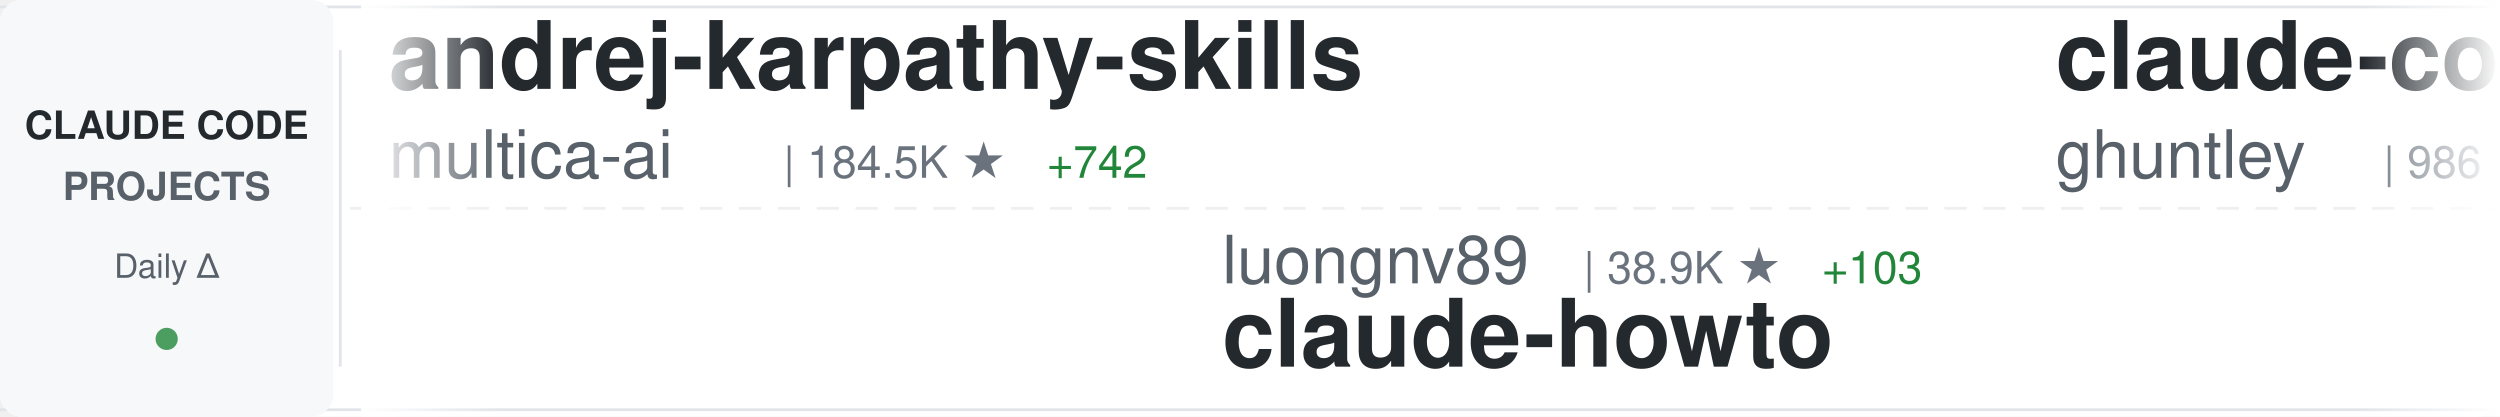
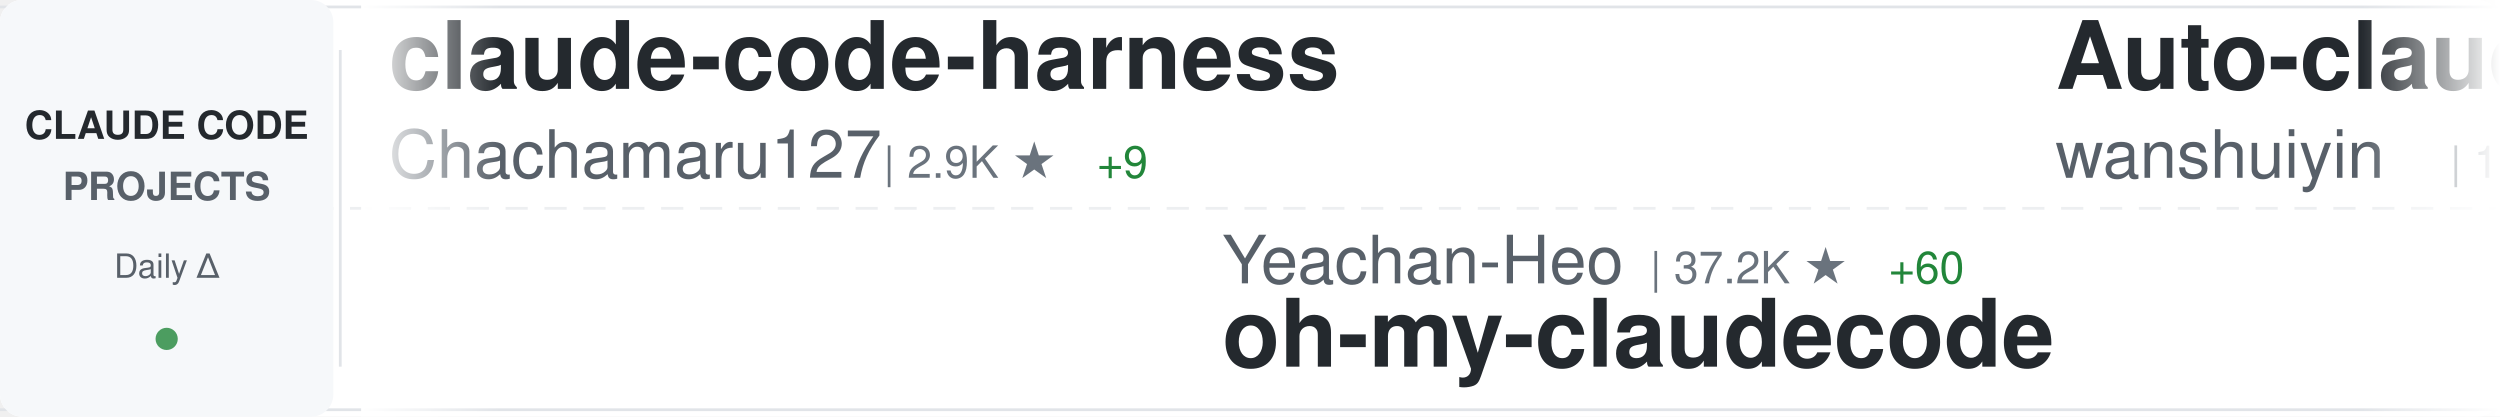
<svg xmlns="http://www.w3.org/2000/svg" width="900" height="150">
  <defs>
    <linearGradient id="awesomeLeftFade" x1="0%" y1="0%" x2="100%" y2="0%">
      <stop offset="0%" style="stop-color:#ffffff;stop-opacity:1" />
      <stop offset="100%" style="stop-color:#ffffff;stop-opacity:0" />
    </linearGradient>
    <linearGradient id="awesomeRightFade" x1="0%" y1="0%" x2="100%" y2="0%">
      <stop offset="0%" style="stop-color:#ffffff;stop-opacity:0" />
      <stop offset="100%" style="stop-color:#ffffff;stop-opacity:1" />
    </linearGradient>
  </defs>
  <rect width="900" height="150" fill="#ffffff" rx="8" />
  <rect x="0" y="2" width="900" height="1" fill="#e1e4e8" />
  <rect x="0" y="147" width="900" height="1" fill="#e1e4e8" />
  <line x1="0" y1="75" x2="900" y2="75" stroke="#e1e4e8" stroke-width="1" stroke-dasharray="8 6" opacity="0.6" />
  <rect x="0" y="0" width="120" height="150" fill="#f6f8fa" rx="8" />
  <text x="60" y="50" font-family="-apple-system, BlinkMacSystemFont, 'Segoe UI', Helvetica, Arial, sans-serif" font-size="14" font-weight="600" fill="#24292e" text-anchor="middle">CLAUDE CODE</text>
  <text x="60" y="72" font-family="-apple-system, BlinkMacSystemFont, 'Segoe UI', Helvetica, Arial, sans-serif" font-size="14" font-weight="600" fill="#586069" text-anchor="middle">PROJECTS</text>
  <text x="60" y="100" font-family="-apple-system, BlinkMacSystemFont, 'Segoe UI', Helvetica, Arial, sans-serif" font-size="12" font-weight="500" fill="#586069" text-anchor="middle">Daily Δ</text>
  <circle cx="60" cy="122" r="4" fill="#22863a" opacity="0.8" />
  <rect x="122" y="18" width="1" height="114" fill="#e1e4e8" />
  <clipPath id="awesomeTickerClip">
    <rect x="130" y="0" width="770" height="150" />
  </clipPath>
  <g clip-path="url(#awesomeTickerClip)">
    <g id="awesomeTickerItems">
      <animateTransform attributeName="transform" attributeType="XML" type="translate" from="0 0" to="-3000 0" dur="54s" repeatCount="indefinite" />
      <g transform="translate(0, 0)">
-         <text x="140" y="32" font-family="-apple-system, BlinkMacSystemFont, 'Segoe UI', Helvetica, Arial, sans-serif" font-size="34" font-weight="600" fill="#24292e">andrej-karpathy-skills</text>
-         <text x="140" y="64" font-family="-apple-system, BlinkMacSystemFont, 'Segoe UI', Helvetica, Arial, sans-serif" font-size="24" font-weight="400" fill="#586069">multica-ai</text>
-         <text x="282" y="64" font-family="-apple-system, BlinkMacSystemFont, 'Segoe UI', Helvetica, Arial, sans-serif" font-size="16" font-weight="500" fill="#6a737d">| 184.5K ★</text>
-         <text x="377" y="64" font-family="-apple-system, BlinkMacSystemFont, 'Segoe UI', Helvetica, Arial, sans-serif" font-size="16" font-weight="500" fill="#22863a"> +742</text>
+         <text x="140" y="32" font-family="-apple-system, BlinkMacSystemFont, 'Segoe UI', Helvetica, Arial, sans-serif" font-size="34" font-weight="600" fill="#24292e">claude-code-harness</text>
+         <text x="140" y="64" font-family="-apple-system, BlinkMacSystemFont, 'Segoe UI', Helvetica, Arial, sans-serif" font-size="24" font-weight="400" fill="#586069">Chachamaru127</text>
+         <text x="318" y="64" font-family="-apple-system, BlinkMacSystemFont, 'Segoe UI', Helvetica, Arial, sans-serif" font-size="16" font-weight="500" fill="#6a737d">| 2.9K ★</text>
+         <text x="395" y="64" font-family="-apple-system, BlinkMacSystemFont, 'Segoe UI', Helvetica, Arial, sans-serif" font-size="16" font-weight="500" fill="#22863a"> +9</text>
      </g>
      <g transform="translate(300, 0)">
-         <text x="140" y="102" font-family="-apple-system, BlinkMacSystemFont, 'Segoe UI', Helvetica, Arial, sans-serif" font-size="24" font-weight="400" fill="#586069">luongnv89</text>
-         <text x="270" y="102" font-family="-apple-system, BlinkMacSystemFont, 'Segoe UI', Helvetica, Arial, sans-serif" font-size="16" font-weight="500" fill="#6a737d">| 38.9K ★</text>
-         <text x="356" y="102" font-family="-apple-system, BlinkMacSystemFont, 'Segoe UI', Helvetica, Arial, sans-serif" font-size="16" font-weight="500" fill="#22863a"> +103</text>
-         <text x="140" y="132" font-family="-apple-system, BlinkMacSystemFont, 'Segoe UI', Helvetica, Arial, sans-serif" font-size="34" font-weight="600" fill="#24292e">claude-howto</text>
+         <text x="140" y="102" font-family="-apple-system, BlinkMacSystemFont, 'Segoe UI', Helvetica, Arial, sans-serif" font-size="24" font-weight="400" fill="#586069">Yeachan-Heo</text>
+         <text x="294" y="102" font-family="-apple-system, BlinkMacSystemFont, 'Segoe UI', Helvetica, Arial, sans-serif" font-size="16" font-weight="500" fill="#6a737d">| 37.2K ★</text>
+         <text x="380" y="102" font-family="-apple-system, BlinkMacSystemFont, 'Segoe UI', Helvetica, Arial, sans-serif" font-size="16" font-weight="500" fill="#22863a"> +60</text>
+         <text x="140" y="132" font-family="-apple-system, BlinkMacSystemFont, 'Segoe UI', Helvetica, Arial, sans-serif" font-size="34" font-weight="600" fill="#24292e">oh-my-claudecode</text>
      </g>
      <g transform="translate(600, 0)">
-         <text x="140" y="32" font-family="-apple-system, BlinkMacSystemFont, 'Segoe UI', Helvetica, Arial, sans-serif" font-size="34" font-weight="600" fill="#24292e">claude-code-source-code-...</text>
-         <text x="140" y="64" font-family="-apple-system, BlinkMacSystemFont, 'Segoe UI', Helvetica, Arial, sans-serif" font-size="24" font-weight="400" fill="#586069">ghuntley</text>
-         <text x="258" y="64" font-family="-apple-system, BlinkMacSystemFont, 'Segoe UI', Helvetica, Arial, sans-serif" font-size="16" font-weight="500" fill="#6a737d">| 986 ★</text>
+         <text x="140" y="32" font-family="-apple-system, BlinkMacSystemFont, 'Segoe UI', Helvetica, Arial, sans-serif" font-size="34" font-weight="600" fill="#24292e">Auto-claude-code-researc...</text>
+         <text x="140" y="64" font-family="-apple-system, BlinkMacSystemFont, 'Segoe UI', Helvetica, Arial, sans-serif" font-size="24" font-weight="400" fill="#586069">wanshuiyin</text>
+         <text x="282" y="64" font-family="-apple-system, BlinkMacSystemFont, 'Segoe UI', Helvetica, Arial, sans-serif" font-size="16" font-weight="500" fill="#6a737d">| 12.8K ★</text>
+         <text x="368" y="64" font-family="-apple-system, BlinkMacSystemFont, 'Segoe UI', Helvetica, Arial, sans-serif" font-size="16" font-weight="500" fill="#22863a"> +48</text>
      </g>
      <g transform="translate(900, 0)">
-         <text x="140" y="102" font-family="-apple-system, BlinkMacSystemFont, 'Segoe UI', Helvetica, Arial, sans-serif" font-size="24" font-weight="400" fill="#586069">FlorianBruniaux</text>
-         <text x="342" y="102" font-family="-apple-system, BlinkMacSystemFont, 'Segoe UI', Helvetica, Arial, sans-serif" font-size="16" font-weight="500" fill="#6a737d">| 5.2K ★</text>
-         <text x="419" y="102" font-family="-apple-system, BlinkMacSystemFont, 'Segoe UI', Helvetica, Arial, sans-serif" font-size="16" font-weight="500" fill="#22863a"> +10</text>
-         <text x="140" y="132" font-family="-apple-system, BlinkMacSystemFont, 'Segoe UI', Helvetica, Arial, sans-serif" font-size="34" font-weight="600" fill="#24292e">claude-code-ultimate-gui...</text>
+         <text x="140" y="102" font-family="-apple-system, BlinkMacSystemFont, 'Segoe UI', Helvetica, Arial, sans-serif" font-size="24" font-weight="400" fill="#586069">Alishahryar1</text>
+         <text x="306" y="102" font-family="-apple-system, BlinkMacSystemFont, 'Segoe UI', Helvetica, Arial, sans-serif" font-size="16" font-weight="500" fill="#6a737d">| 37.7K ★</text>
+         <text x="392" y="102" font-family="-apple-system, BlinkMacSystemFont, 'Segoe UI', Helvetica, Arial, sans-serif" font-size="16" font-weight="500" fill="#22863a"> +242</text>
+         <text x="140" y="132" font-family="-apple-system, BlinkMacSystemFont, 'Segoe UI', Helvetica, Arial, sans-serif" font-size="34" font-weight="600" fill="#24292e">free-claude-code</text>
      </g>
      <g transform="translate(1200, 0)">
-         <text x="140" y="32" font-family="-apple-system, BlinkMacSystemFont, 'Segoe UI', Helvetica, Arial, sans-serif" font-size="34" font-weight="600" fill="#24292e">claude-code-security-rev...</text>
-         <text x="140" y="64" font-family="-apple-system, BlinkMacSystemFont, 'Segoe UI', Helvetica, Arial, sans-serif" font-size="24" font-weight="400" fill="#586069">anthropics</text>
-         <text x="282" y="64" font-family="-apple-system, BlinkMacSystemFont, 'Segoe UI', Helvetica, Arial, sans-serif" font-size="16" font-weight="500" fill="#6a737d">| 5.4K ★</text>
-         <text x="359" y="64" font-family="-apple-system, BlinkMacSystemFont, 'Segoe UI', Helvetica, Arial, sans-serif" font-size="16" font-weight="500" fill="#22863a"> +12</text>
+         <text x="140" y="32" font-family="-apple-system, BlinkMacSystemFont, 'Segoe UI', Helvetica, Arial, sans-serif" font-size="34" font-weight="600" fill="#24292e">claude-code-system-promp...</text>
+         <text x="140" y="64" font-family="-apple-system, BlinkMacSystemFont, 'Segoe UI', Helvetica, Arial, sans-serif" font-size="24" font-weight="400" fill="#586069">Piebald-AI</text>
+         <text x="282" y="64" font-family="-apple-system, BlinkMacSystemFont, 'Segoe UI', Helvetica, Arial, sans-serif" font-size="16" font-weight="500" fill="#6a737d">| 11.5K ★</text>
+         <text x="368" y="64" font-family="-apple-system, BlinkMacSystemFont, 'Segoe UI', Helvetica, Arial, sans-serif" font-size="16" font-weight="500" fill="#22863a"> +27</text>
      </g>
      <g transform="translate(1500, 0)">
-         <text x="140" y="102" font-family="-apple-system, BlinkMacSystemFont, 'Segoe UI', Helvetica, Arial, sans-serif" font-size="24" font-weight="400" fill="#586069">chauncygu</text>
-         <text x="270" y="102" font-family="-apple-system, BlinkMacSystemFont, 'Segoe UI', Helvetica, Arial, sans-serif" font-size="16" font-weight="500" fill="#6a737d">| 2.7K ★</text>
-         <text x="347" y="102" font-family="-apple-system, BlinkMacSystemFont, 'Segoe UI', Helvetica, Arial, sans-serif" font-size="16" font-weight="500" fill="#22863a"> +7</text>
-         <text x="140" y="132" font-family="-apple-system, BlinkMacSystemFont, 'Segoe UI', Helvetica, Arial, sans-serif" font-size="34" font-weight="600" fill="#24292e">collection-claude-code-s...</text>
+         <text x="140" y="102" font-family="-apple-system, BlinkMacSystemFont, 'Segoe UI', Helvetica, Arial, sans-serif" font-size="24" font-weight="400" fill="#586069">hangsman</text>
+         <text x="258" y="102" font-family="-apple-system, BlinkMacSystemFont, 'Segoe UI', Helvetica, Arial, sans-serif" font-size="16" font-weight="500" fill="#6a737d">| 787 ★</text>
+         <text x="140" y="132" font-family="-apple-system, BlinkMacSystemFont, 'Segoe UI', Helvetica, Arial, sans-serif" font-size="34" font-weight="600" fill="#24292e">claude-code-source</text>
      </g>
      <g transform="translate(1800, 0)">
-         <text x="140" y="32" font-family="-apple-system, BlinkMacSystemFont, 'Segoe UI', Helvetica, Arial, sans-serif" font-size="34" font-weight="600" fill="#24292e">claude-code-my-workflow</text>
-         <text x="140" y="64" font-family="-apple-system, BlinkMacSystemFont, 'Segoe UI', Helvetica, Arial, sans-serif" font-size="24" font-weight="400" fill="#586069">pedrohcgs</text>
-         <text x="270" y="64" font-family="-apple-system, BlinkMacSystemFont, 'Segoe UI', Helvetica, Arial, sans-serif" font-size="16" font-weight="500" fill="#6a737d">| 1.3K ★</text>
-         <text x="347" y="64" font-family="-apple-system, BlinkMacSystemFont, 'Segoe UI', Helvetica, Arial, sans-serif" font-size="16" font-weight="500" fill="#22863a"> +1</text>
+         <text x="140" y="32" font-family="-apple-system, BlinkMacSystemFont, 'Segoe UI', Helvetica, Arial, sans-serif" font-size="34" font-weight="600" fill="#24292e">claude-code-from-scratch</text>
+         <text x="140" y="64" font-family="-apple-system, BlinkMacSystemFont, 'Segoe UI', Helvetica, Arial, sans-serif" font-size="24" font-weight="400" fill="#586069">Windy3f3f3f3f</text>
+         <text x="318" y="64" font-family="-apple-system, BlinkMacSystemFont, 'Segoe UI', Helvetica, Arial, sans-serif" font-size="16" font-weight="500" fill="#6a737d">| 1.5K ★</text>
+         <text x="395" y="64" font-family="-apple-system, BlinkMacSystemFont, 'Segoe UI', Helvetica, Arial, sans-serif" font-size="16" font-weight="500" fill="#22863a"> +4</text>
      </g>
      <g transform="translate(2100, 0)">
-         <text x="140" y="102" font-family="-apple-system, BlinkMacSystemFont, 'Segoe UI', Helvetica, Arial, sans-serif" font-size="24" font-weight="400" fill="#586069">disler</text>
-         <text x="234" y="102" font-family="-apple-system, BlinkMacSystemFont, 'Segoe UI', Helvetica, Arial, sans-serif" font-size="16" font-weight="500" fill="#6a737d">| 1.4K ★</text>
-         <text x="311" y="102" font-family="-apple-system, BlinkMacSystemFont, 'Segoe UI', Helvetica, Arial, sans-serif" font-size="16" font-weight="500" fill="#22863a"> +7</text>
-         <text x="140" y="132" font-family="-apple-system, BlinkMacSystemFont, 'Segoe UI', Helvetica, Arial, sans-serif" font-size="34" font-weight="600" fill="#24292e">pi-vs-claude-code</text>
+         <text x="140" y="102" font-family="-apple-system, BlinkMacSystemFont, 'Segoe UI', Helvetica, Arial, sans-serif" font-size="24" font-weight="400" fill="#586069">anthropics</text>
+         <text x="282" y="102" font-family="-apple-system, BlinkMacSystemFont, 'Segoe UI', Helvetica, Arial, sans-serif" font-size="16" font-weight="500" fill="#6a737d">| 5.4K ★</text>
+         <text x="359" y="102" font-family="-apple-system, BlinkMacSystemFont, 'Segoe UI', Helvetica, Arial, sans-serif" font-size="16" font-weight="500" fill="#22863a"> +13</text>
+         <text x="140" y="132" font-family="-apple-system, BlinkMacSystemFont, 'Segoe UI', Helvetica, Arial, sans-serif" font-size="34" font-weight="600" fill="#24292e">claude-code-security-rev...</text>
      </g>
      <g transform="translate(2400, 0)">
-         <text x="140" y="32" font-family="-apple-system, BlinkMacSystemFont, 'Segoe UI', Helvetica, Arial, sans-serif" font-size="34" font-weight="600" fill="#24292e">claude-code-video-toolki...</text>
-         <text x="140" y="64" font-family="-apple-system, BlinkMacSystemFont, 'Segoe UI', Helvetica, Arial, sans-serif" font-size="24" font-weight="400" fill="#586069">digitalsamba</text>
-         <text x="306" y="64" font-family="-apple-system, BlinkMacSystemFont, 'Segoe UI', Helvetica, Arial, sans-serif" font-size="16" font-weight="500" fill="#6a737d">| 1.6K ★</text>
-         <text x="383" y="64" font-family="-apple-system, BlinkMacSystemFont, 'Segoe UI', Helvetica, Arial, sans-serif" font-size="16" font-weight="500" fill="#22863a"> +7</text>
+         <text x="140" y="32" font-family="-apple-system, BlinkMacSystemFont, 'Segoe UI', Helvetica, Arial, sans-serif" font-size="34" font-weight="600" fill="#24292e">claude-code-infrastructu...</text>
+         <text x="140" y="64" font-family="-apple-system, BlinkMacSystemFont, 'Segoe UI', Helvetica, Arial, sans-serif" font-size="24" font-weight="400" fill="#586069">diet103</text>
+         <text x="246" y="64" font-family="-apple-system, BlinkMacSystemFont, 'Segoe UI', Helvetica, Arial, sans-serif" font-size="16" font-weight="500" fill="#6a737d">| 9.7K ★</text>
      </g>
      <g transform="translate(2700, 0)">
-         <text x="140" y="102" font-family="-apple-system, BlinkMacSystemFont, 'Segoe UI', Helvetica, Arial, sans-serif" font-size="24" font-weight="400" fill="#586069">pengchengneo</text>
-         <text x="306" y="102" font-family="-apple-system, BlinkMacSystemFont, 'Segoe UI', Helvetica, Arial, sans-serif" font-size="16" font-weight="500" fill="#6a737d">| 1.6K ★</text>
-         <text x="383" y="102" font-family="-apple-system, BlinkMacSystemFont, 'Segoe UI', Helvetica, Arial, sans-serif" font-size="16" font-weight="500" fill="#22863a"> +5</text>
-         <text x="140" y="132" font-family="-apple-system, BlinkMacSystemFont, 'Segoe UI', Helvetica, Arial, sans-serif" font-size="34" font-weight="600" fill="#24292e">Claude-Code</text>
+         <text x="140" y="102" font-family="-apple-system, BlinkMacSystemFont, 'Segoe UI', Helvetica, Arial, sans-serif" font-size="24" font-weight="400" fill="#586069">multica-ai</text>
+         <text x="282" y="102" font-family="-apple-system, BlinkMacSystemFont, 'Segoe UI', Helvetica, Arial, sans-serif" font-size="16" font-weight="500" fill="#6a737d">| 184.6K ★</text>
+         <text x="377" y="102" font-family="-apple-system, BlinkMacSystemFont, 'Segoe UI', Helvetica, Arial, sans-serif" font-size="16" font-weight="500" fill="#22863a"> +703</text>
+         <text x="140" y="132" font-family="-apple-system, BlinkMacSystemFont, 'Segoe UI', Helvetica, Arial, sans-serif" font-size="34" font-weight="600" fill="#24292e">andrej-karpathy-skills</text>
      </g>
      <g transform="translate(3000, 0)">
-         <text x="140" y="32" font-family="-apple-system, BlinkMacSystemFont, 'Segoe UI', Helvetica, Arial, sans-serif" font-size="34" font-weight="600" fill="#24292e">andrej-karpathy-skills</text>
-         <text x="140" y="64" font-family="-apple-system, BlinkMacSystemFont, 'Segoe UI', Helvetica, Arial, sans-serif" font-size="24" font-weight="400" fill="#586069">multica-ai</text>
-         <text x="282" y="64" font-family="-apple-system, BlinkMacSystemFont, 'Segoe UI', Helvetica, Arial, sans-serif" font-size="16" font-weight="500" fill="#6a737d">| 184.5K ★</text>
-         <text x="377" y="64" font-family="-apple-system, BlinkMacSystemFont, 'Segoe UI', Helvetica, Arial, sans-serif" font-size="16" font-weight="500" fill="#22863a"> +742</text>
+         <text x="140" y="32" font-family="-apple-system, BlinkMacSystemFont, 'Segoe UI', Helvetica, Arial, sans-serif" font-size="34" font-weight="600" fill="#24292e">claude-code-harness</text>
+         <text x="140" y="64" font-family="-apple-system, BlinkMacSystemFont, 'Segoe UI', Helvetica, Arial, sans-serif" font-size="24" font-weight="400" fill="#586069">Chachamaru127</text>
+         <text x="318" y="64" font-family="-apple-system, BlinkMacSystemFont, 'Segoe UI', Helvetica, Arial, sans-serif" font-size="16" font-weight="500" fill="#6a737d">| 2.9K ★</text>
+         <text x="395" y="64" font-family="-apple-system, BlinkMacSystemFont, 'Segoe UI', Helvetica, Arial, sans-serif" font-size="16" font-weight="500" fill="#22863a"> +9</text>
      </g>
      <g transform="translate(3300, 0)">
-         <text x="140" y="102" font-family="-apple-system, BlinkMacSystemFont, 'Segoe UI', Helvetica, Arial, sans-serif" font-size="24" font-weight="400" fill="#586069">luongnv89</text>
-         <text x="270" y="102" font-family="-apple-system, BlinkMacSystemFont, 'Segoe UI', Helvetica, Arial, sans-serif" font-size="16" font-weight="500" fill="#6a737d">| 38.9K ★</text>
-         <text x="356" y="102" font-family="-apple-system, BlinkMacSystemFont, 'Segoe UI', Helvetica, Arial, sans-serif" font-size="16" font-weight="500" fill="#22863a"> +103</text>
-         <text x="140" y="132" font-family="-apple-system, BlinkMacSystemFont, 'Segoe UI', Helvetica, Arial, sans-serif" font-size="34" font-weight="600" fill="#24292e">claude-howto</text>
+         <text x="140" y="102" font-family="-apple-system, BlinkMacSystemFont, 'Segoe UI', Helvetica, Arial, sans-serif" font-size="24" font-weight="400" fill="#586069">Yeachan-Heo</text>
+         <text x="294" y="102" font-family="-apple-system, BlinkMacSystemFont, 'Segoe UI', Helvetica, Arial, sans-serif" font-size="16" font-weight="500" fill="#6a737d">| 37.2K ★</text>
+         <text x="380" y="102" font-family="-apple-system, BlinkMacSystemFont, 'Segoe UI', Helvetica, Arial, sans-serif" font-size="16" font-weight="500" fill="#22863a"> +60</text>
+         <text x="140" y="132" font-family="-apple-system, BlinkMacSystemFont, 'Segoe UI', Helvetica, Arial, sans-serif" font-size="34" font-weight="600" fill="#24292e">oh-my-claudecode</text>
      </g>
      <g transform="translate(3600, 0)">
-         <text x="140" y="32" font-family="-apple-system, BlinkMacSystemFont, 'Segoe UI', Helvetica, Arial, sans-serif" font-size="34" font-weight="600" fill="#24292e">claude-code-source-code-...</text>
-         <text x="140" y="64" font-family="-apple-system, BlinkMacSystemFont, 'Segoe UI', Helvetica, Arial, sans-serif" font-size="24" font-weight="400" fill="#586069">ghuntley</text>
-         <text x="258" y="64" font-family="-apple-system, BlinkMacSystemFont, 'Segoe UI', Helvetica, Arial, sans-serif" font-size="16" font-weight="500" fill="#6a737d">| 986 ★</text>
+         <text x="140" y="32" font-family="-apple-system, BlinkMacSystemFont, 'Segoe UI', Helvetica, Arial, sans-serif" font-size="34" font-weight="600" fill="#24292e">Auto-claude-code-researc...</text>
+         <text x="140" y="64" font-family="-apple-system, BlinkMacSystemFont, 'Segoe UI', Helvetica, Arial, sans-serif" font-size="24" font-weight="400" fill="#586069">wanshuiyin</text>
+         <text x="282" y="64" font-family="-apple-system, BlinkMacSystemFont, 'Segoe UI', Helvetica, Arial, sans-serif" font-size="16" font-weight="500" fill="#6a737d">| 12.8K ★</text>
+         <text x="368" y="64" font-family="-apple-system, BlinkMacSystemFont, 'Segoe UI', Helvetica, Arial, sans-serif" font-size="16" font-weight="500" fill="#22863a"> +48</text>
      </g>
      <g transform="translate(3900, 0)">
-         <text x="140" y="102" font-family="-apple-system, BlinkMacSystemFont, 'Segoe UI', Helvetica, Arial, sans-serif" font-size="24" font-weight="400" fill="#586069">FlorianBruniaux</text>
-         <text x="342" y="102" font-family="-apple-system, BlinkMacSystemFont, 'Segoe UI', Helvetica, Arial, sans-serif" font-size="16" font-weight="500" fill="#6a737d">| 5.2K ★</text>
-         <text x="419" y="102" font-family="-apple-system, BlinkMacSystemFont, 'Segoe UI', Helvetica, Arial, sans-serif" font-size="16" font-weight="500" fill="#22863a"> +10</text>
-         <text x="140" y="132" font-family="-apple-system, BlinkMacSystemFont, 'Segoe UI', Helvetica, Arial, sans-serif" font-size="34" font-weight="600" fill="#24292e">claude-code-ultimate-gui...</text>
+         <text x="140" y="102" font-family="-apple-system, BlinkMacSystemFont, 'Segoe UI', Helvetica, Arial, sans-serif" font-size="24" font-weight="400" fill="#586069">Alishahryar1</text>
+         <text x="306" y="102" font-family="-apple-system, BlinkMacSystemFont, 'Segoe UI', Helvetica, Arial, sans-serif" font-size="16" font-weight="500" fill="#6a737d">| 37.7K ★</text>
+         <text x="392" y="102" font-family="-apple-system, BlinkMacSystemFont, 'Segoe UI', Helvetica, Arial, sans-serif" font-size="16" font-weight="500" fill="#22863a"> +242</text>
+         <text x="140" y="132" font-family="-apple-system, BlinkMacSystemFont, 'Segoe UI', Helvetica, Arial, sans-serif" font-size="34" font-weight="600" fill="#24292e">free-claude-code</text>
      </g>
    </g>
  </g>
  <rect x="130" y="0" width="50" height="150" fill="url(#awesomeLeftFade)" />
  <rect x="850" y="0" width="50" height="150" fill="url(#awesomeRightFade)" />
</svg>
